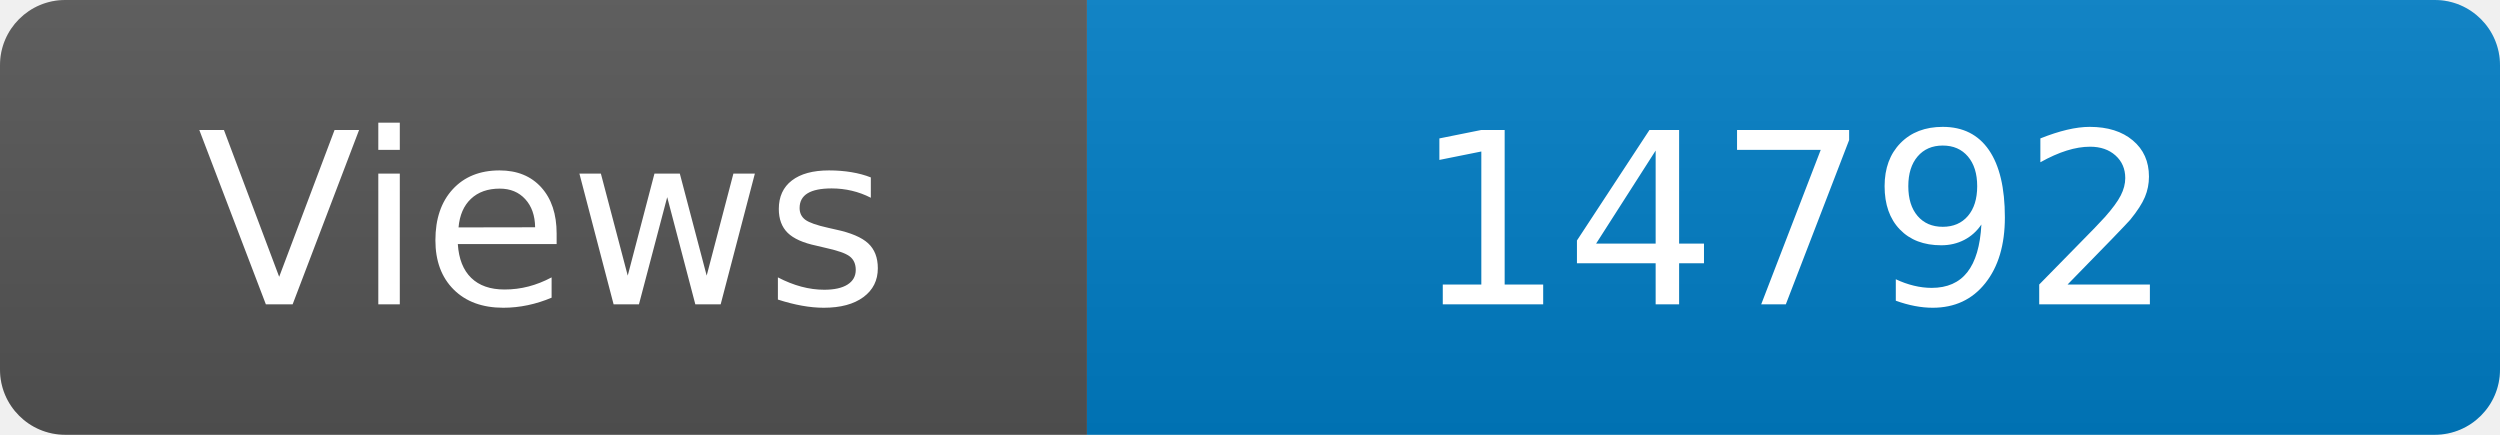
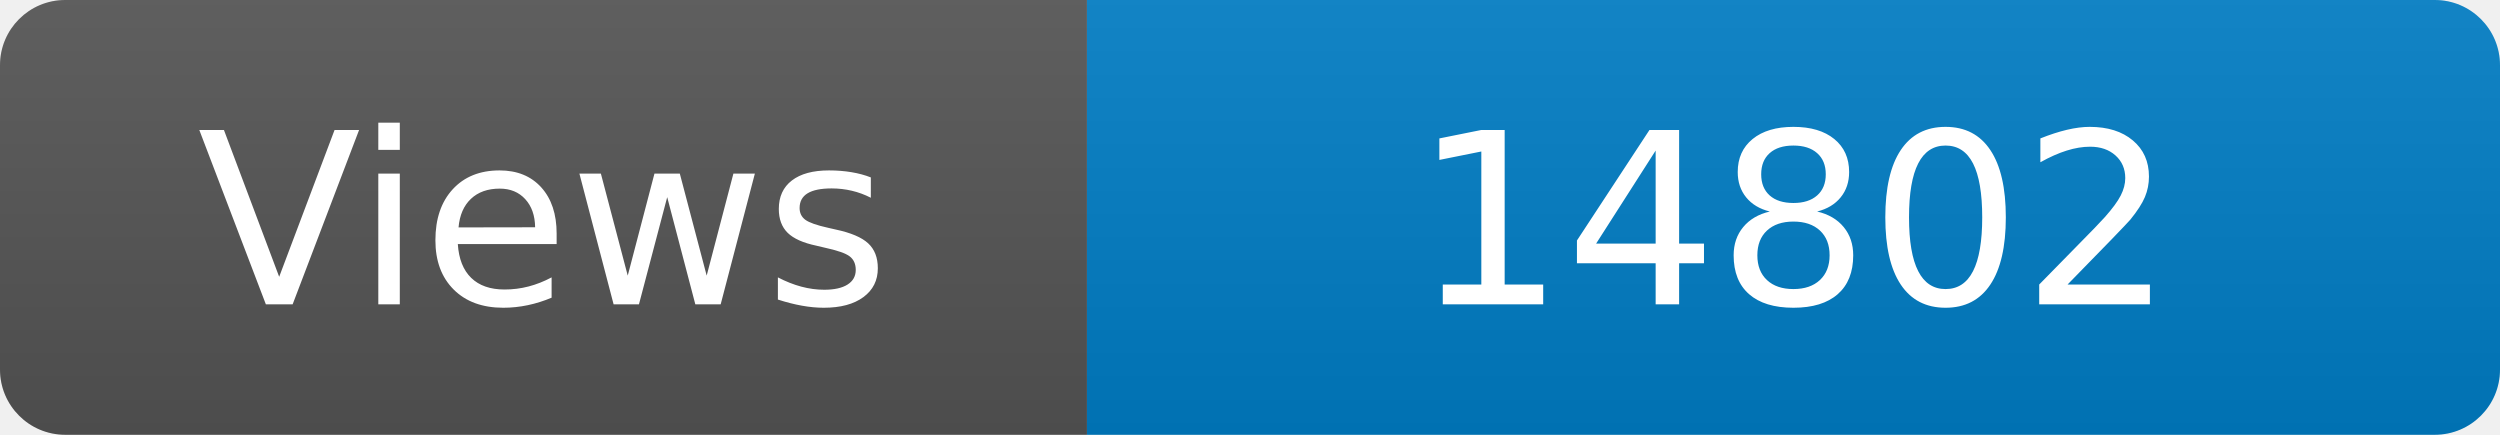
<svg xmlns="http://www.w3.org/2000/svg" width="115" height="20" role="img" aria-label="Maintained?: yes">
  <linearGradient id="s" x2="0" y2="100%">
    <stop offset="0" stop-color="#bbb" stop-opacity=".1" />
    <stop offset="1" stop-opacity=".1" />
  </linearGradient>
  <clipPath id="r">
    <rect width="115" height="20" rx="3" fill="#fff" />
  </clipPath>
  <g clip-path="url(#r)">
    <rect width="50" height="20" fill="#555" />
    <rect x="50" width="160" height="20" fill="#007ec6" />
    <rect width="115" height="20" fill="url(#s)" />
  </g>
  <g fill="#fff" text-anchor="middle" font-family="Verdana,Geneva,DejaVu Sans,sans-serif" font-size="110">
    <text x="250" y="140" transform="scale(.1)" fill="#fff">Views</text>
-     <text x="825" y="140" transform="scale(.1)" fill="#fff">14792</text>
+     <text x="825" y="140" transform="scale(.1)" fill="#fff">14802</text>
  </g>
</svg>
